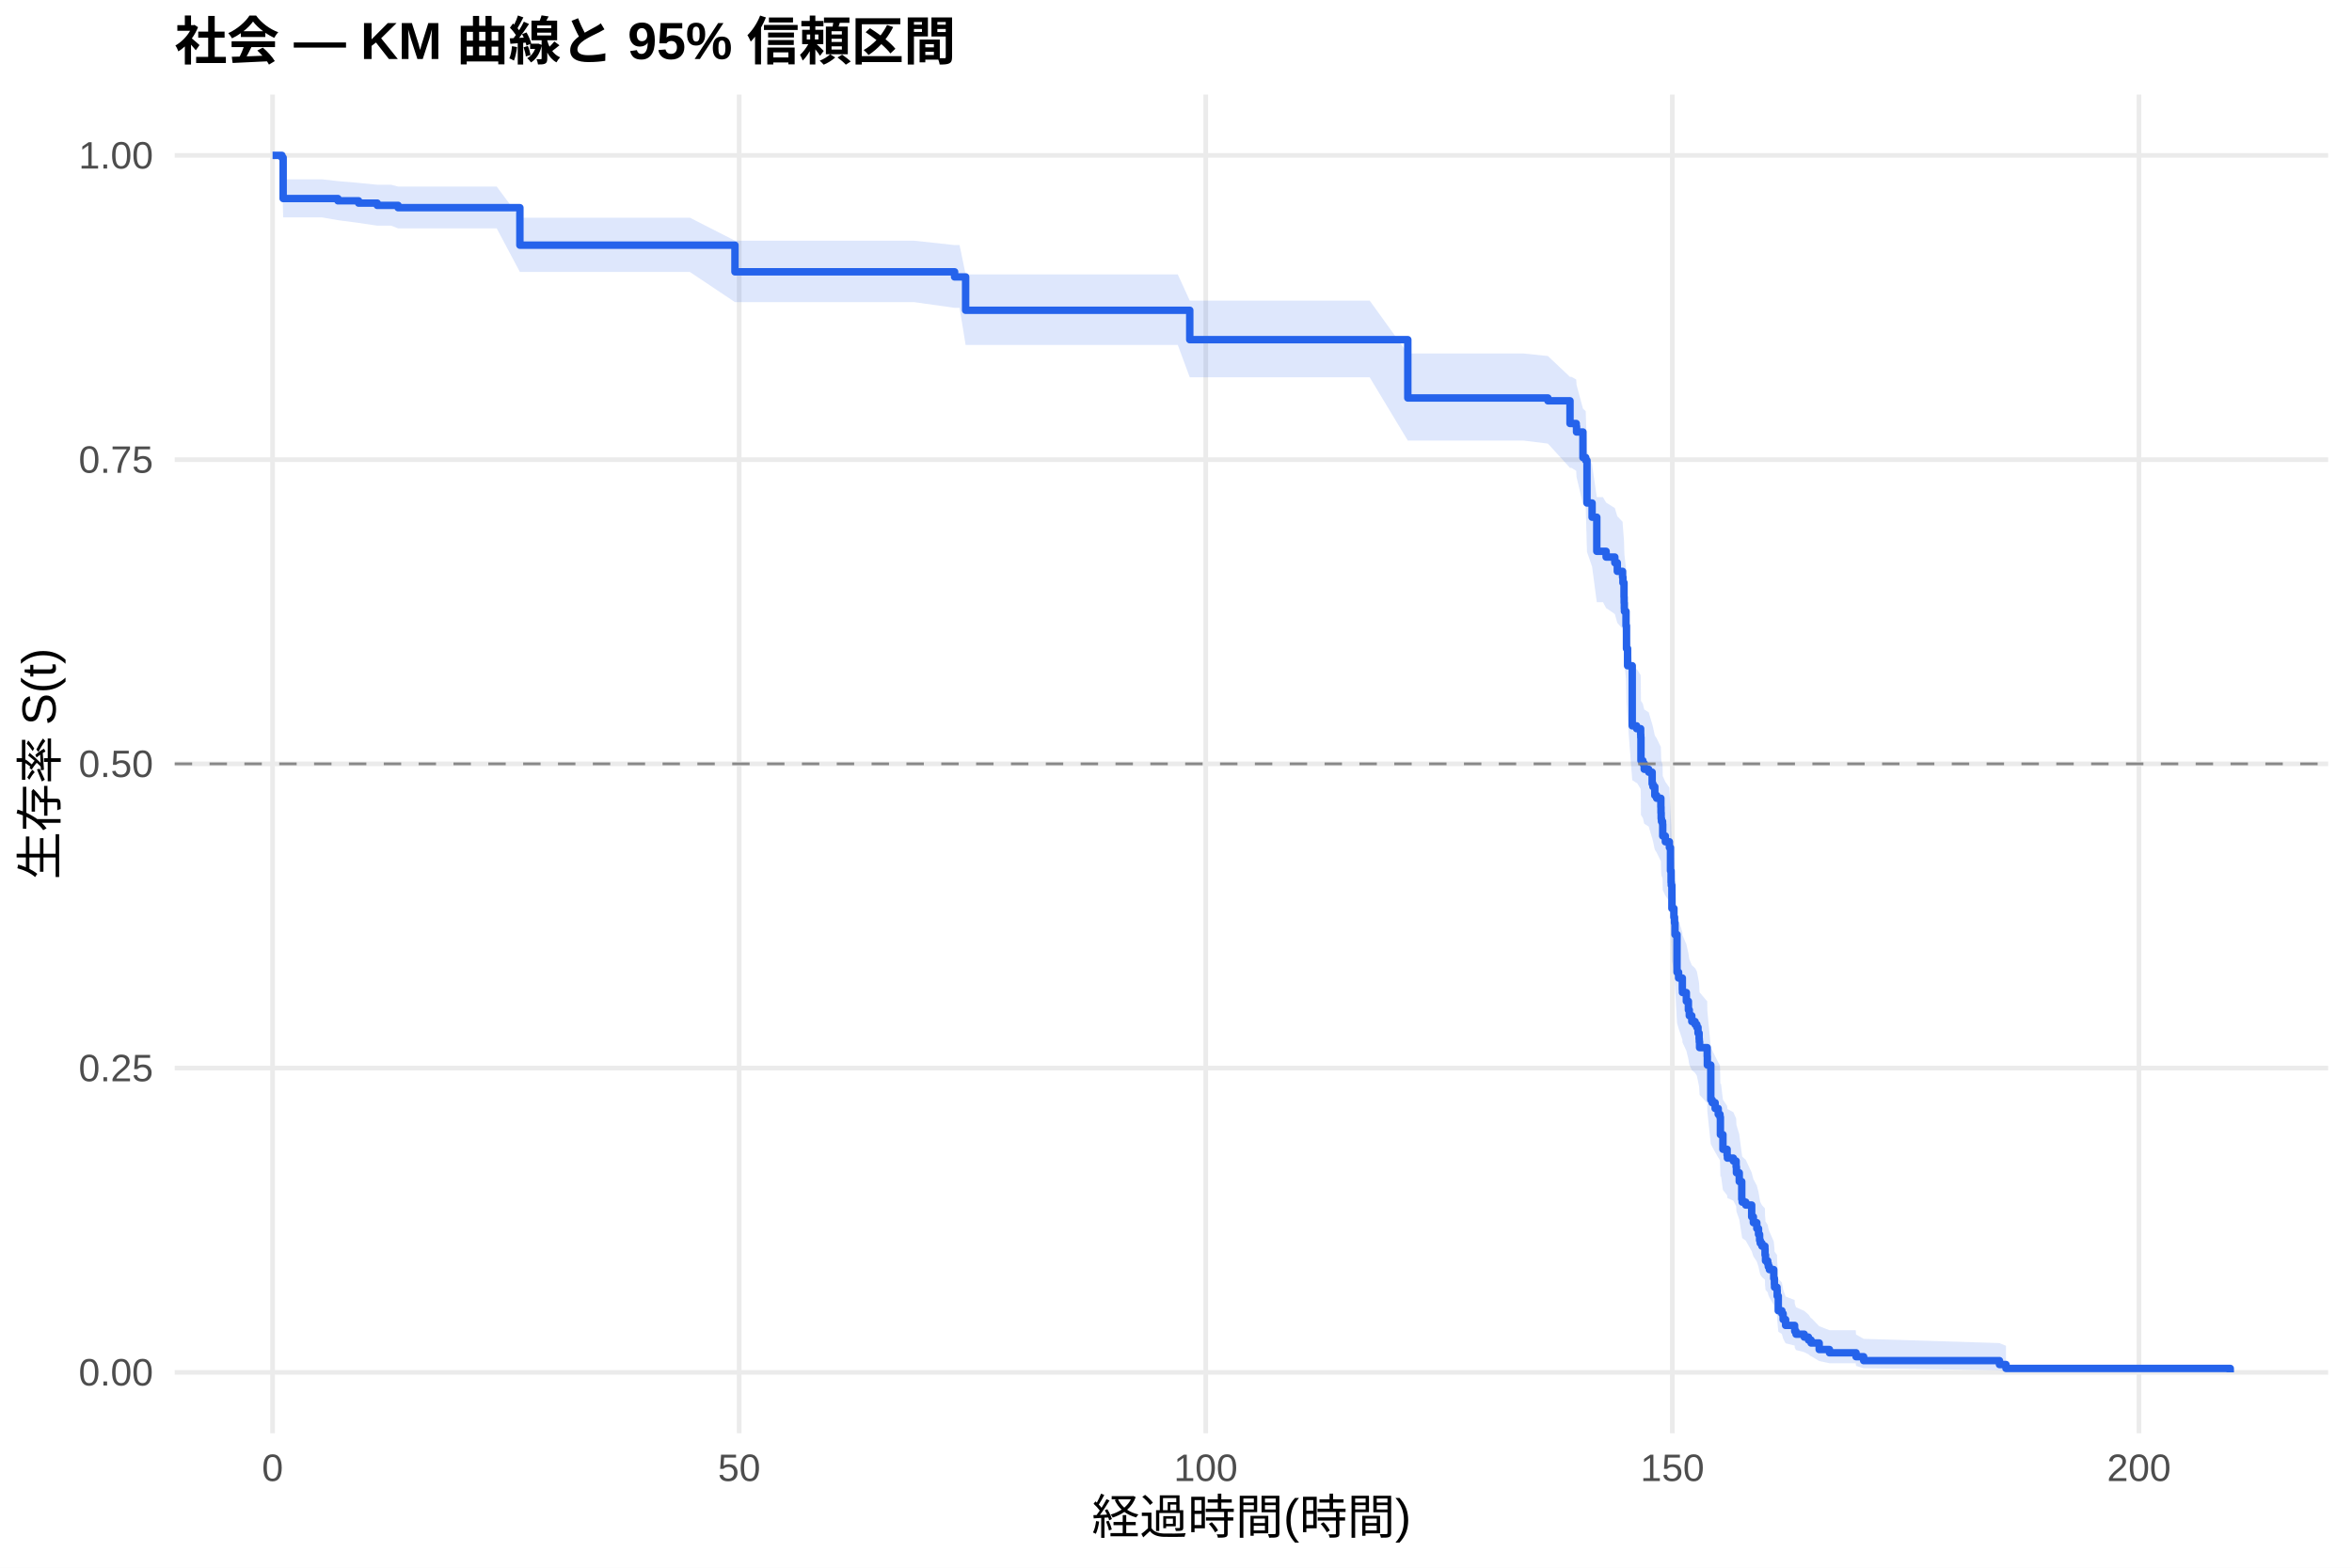
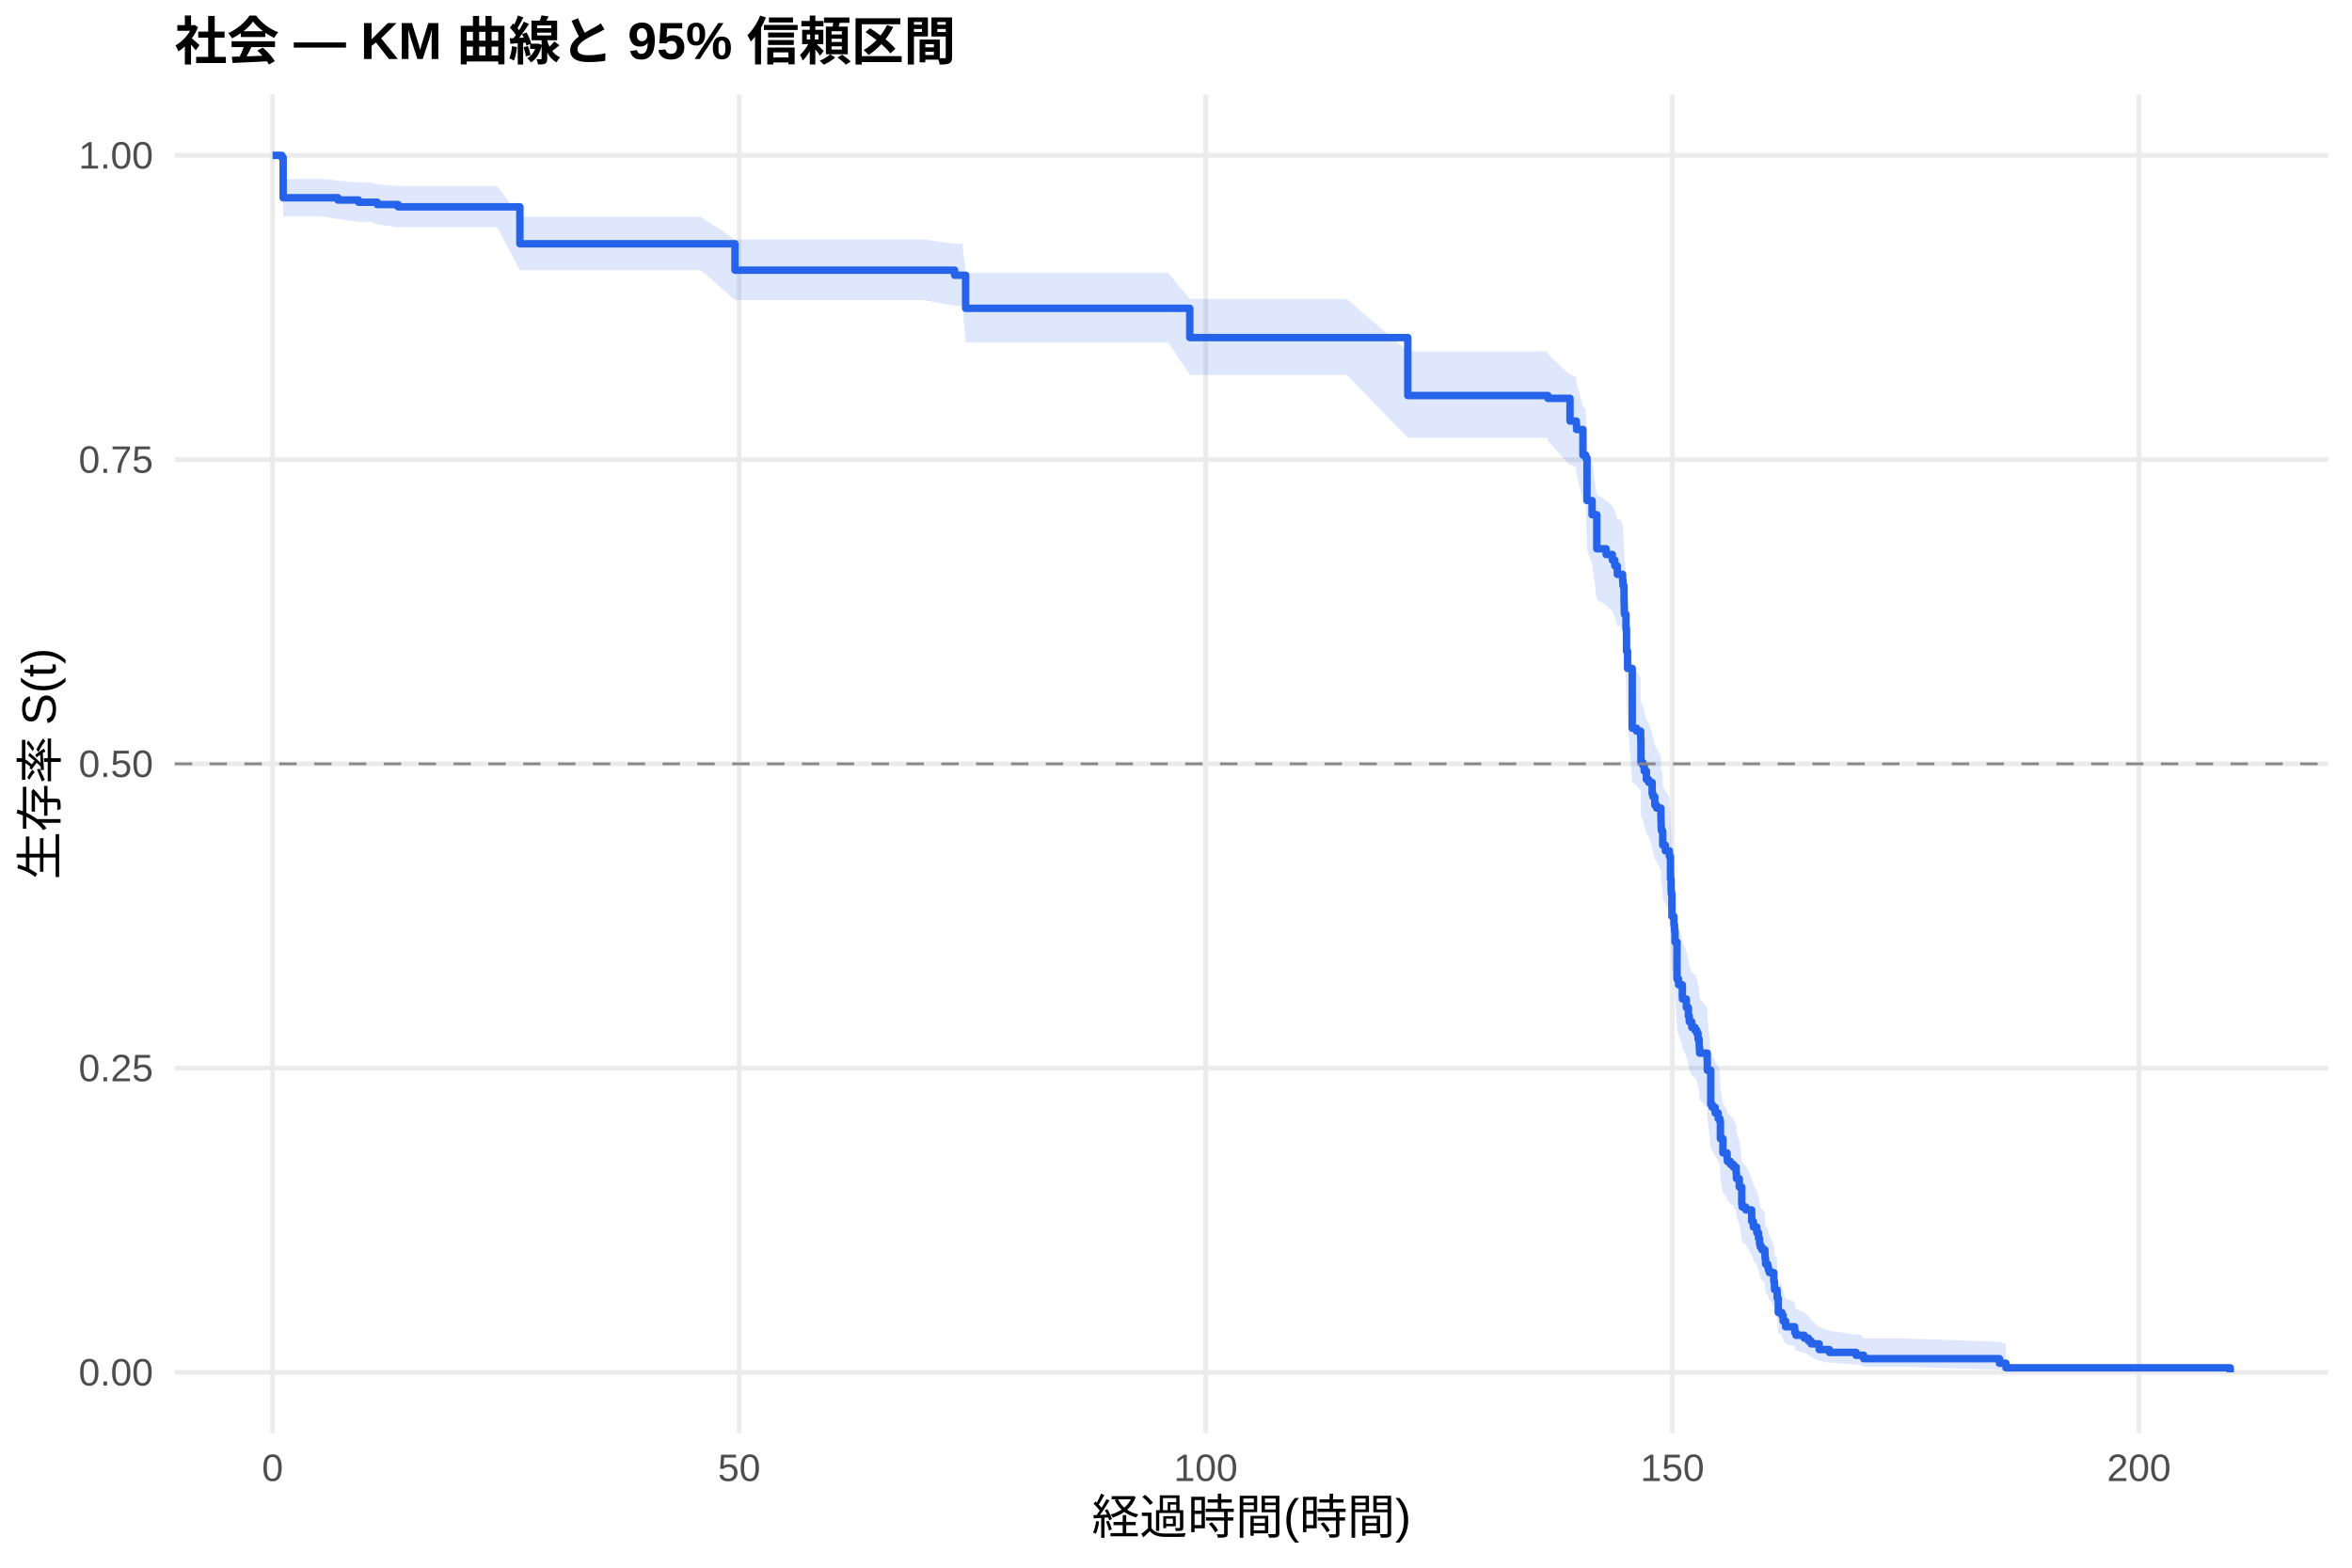
<svg xmlns="http://www.w3.org/2000/svg" width="540.00pt" height="360.00pt" viewBox="0 0 540.00 360.00">
  <g class="svglite">
    <defs>
      <style type="text/css">
    .svglite line, .svglite polyline, .svglite polygon, .svglite path, .svglite rect, .svglite circle {
      fill: none;
      stroke: #000000;
      stroke-linecap: round;
      stroke-linejoin: round;
      stroke-miterlimit: 10.00;
    }
    .svglite text {
      white-space: pre;
    }
    .svglite g.glyphgroup path {
      fill: inherit;
      stroke: none;
    }
  </style>
    </defs>
    <rect width="100%" height="100%" style="stroke: none; fill: #FFFFFF;" />
    <defs>
      <clipPath id="cpMC4wMHw1NDAuMDB8MC4wMHwzNjAuMDA=">
        <rect x="0.00" y="0.00" width="540.00" height="360.00" />
      </clipPath>
    </defs>
    <g clip-path="url(#cpMC4wMHw1NDAuMDB8MC4wMHwzNjAuMDA=)">
      <rect x="0" y="0.00" width="540.00" height="360.00" style="stroke-width: 1.07; stroke: none; fill: #FFFFFF;" />
    </g>
    <defs>
      <clipPath id="cpNDAuMTF8NTM0LjUyfDIxLjcxfDMyOS4xMg==">
        <rect x="40.11" y="21.71" width="494.41" height="307.41" />
      </clipPath>
    </defs>
    <g clip-path="url(#cpNDAuMTF8NTM0LjUyfDIxLjcxfDMyOS4xMg==)">
      <polyline points="40.11,315.14 534.52,315.14 " style="stroke-width: 1.07; stroke: #EBEBEB; stroke-linecap: butt;" />
      <polyline points="40.11,245.28 534.52,245.28 " style="stroke-width: 1.07; stroke: #EBEBEB; stroke-linecap: butt;" />
      <polyline points="40.11,175.41 534.52,175.41 " style="stroke-width: 1.07; stroke: #EBEBEB; stroke-linecap: butt;" />
      <polyline points="40.11,105.55 534.52,105.55 " style="stroke-width: 1.07; stroke: #EBEBEB; stroke-linecap: butt;" />
      <polyline points="40.11,35.68 534.52,35.68 " style="stroke-width: 1.07; stroke: #EBEBEB; stroke-linecap: butt;" />
      <polyline points="62.58,329.12 62.58,21.71 " style="stroke-width: 1.07; stroke: #EBEBEB; stroke-linecap: butt;" />
      <polyline points="169.71,329.12 169.71,21.71 " style="stroke-width: 1.07; stroke: #EBEBEB; stroke-linecap: butt;" />
      <polyline points="276.83,329.12 276.83,21.71 " style="stroke-width: 1.07; stroke: #EBEBEB; stroke-linecap: butt;" />
      <polyline points="383.96,329.12 383.96,21.71 " style="stroke-width: 1.07; stroke: #EBEBEB; stroke-linecap: butt;" />
      <polyline points="491.09,329.12 491.09,21.71 " style="stroke-width: 1.07; stroke: #EBEBEB; stroke-linecap: butt;" />
-       <polygon points="62.58,35.68 64.73,35.68 65.01,41.18 73.97,41.18 77.58,41.59 82.33,42.00 86.61,42.42 89.79,42.42 91.40,42.84 103.01,42.84 114.04,42.84 119.36,49.99 125.39,49.99 137.71,49.99 149.75,49.99 158.39,49.99 168.74,55.27 168.78,55.27 194.13,55.27 200.99,55.27 209.85,55.27 219.17,56.28 220.31,56.28 221.70,63.01 231.31,63.01 241.98,63.01 248.30,63.01 257.09,63.01 270.41,63.01 273.16,69.03 282.73,69.03 292.69,69.03 298.05,69.03 314.47,69.03 323.22,81.17 323.65,81.17 334.11,81.17 344.07,81.17 349.75,81.17 355.39,81.76 360.46,86.55 360.82,86.55 361.89,87.15 361.96,88.36 363.43,93.82 364.07,94.43 364.36,103.62 365.53,106.71 366.61,114.16 368.03,114.16 368.75,115.41 370.75,116.67 371.32,118.55 372.53,119.81 372.61,121.08 372.86,124.24 372.89,125.50 372.93,126.77 372.96,127.40 373.32,130.58 373.43,135.69 373.68,139.53 374.75,153.06 375.75,153.71 375.85,153.71 376.68,155.02 376.71,155.68 376.75,160.94 377.18,161.60 377.50,162.92 378.53,163.58 379.32,166.23 379.50,166.89 379.93,168.88 380.35,169.54 381.32,171.53 381.35,172.86 381.39,174.19 381.46,174.86 381.71,175.53 381.75,178.19 382.35,179.53 383.28,180.87 383.53,186.23 383.67,188.92 383.71,189.59 383.85,194.99 384.32,197.02 384.46,198.37 384.57,201.09 385.03,209.95 385.39,211.32 386.25,214.06 386.28,214.74 387.17,216.81 387.64,218.87 387.85,220.25 388.42,221.63 389.17,222.32 389.57,223.01 389.85,224.39 390.10,225.78 390.14,226.47 390.21,227.86 391.96,229.95 391.99,232.04 392.78,240.44 393.10,241.14 393.78,242.55 394.49,243.96 394.89,244.66 394.99,248.91 395.14,248.91 395.57,252.51 396.53,253.95 396.60,254.67 397.96,255.39 398.60,256.84 398.67,258.29 399.32,260.48 399.89,264.86 399.99,265.60 400.81,266.33 402.17,269.28 402.56,270.77 403.35,272.25 403.74,273.74 403.99,275.24 404.14,275.99 404.53,276.74 405.21,277.49 405.24,279.00 405.35,280.51 405.85,281.27 405.99,282.03 406.24,282.80 407.24,285.09 407.39,286.64 407.42,287.41 407.99,288.19 408.03,289.75 408.28,293.69 409.10,294.49 409.39,296.10 409.96,297.72 412.03,298.54 412.06,299.36 412.35,300.19 414.24,301.03 415.21,301.87 415.81,302.72 415.92,302.72 417.67,304.54 420.03,305.47 426.06,305.47 426.13,306.45 427.88,307.45 459.06,308.42 460.56,309.05 460.56,315.01 459.06,314.66 427.88,314.20 426.13,313.66 426.06,313.05 420.03,313.05 417.67,312.55 415.92,311.49 415.81,311.49 415.21,311.00 414.24,310.51 412.35,310.01 412.06,309.50 412.03,308.99 409.96,308.47 409.39,307.41 409.10,306.34 408.28,305.80 408.03,303.05 407.99,301.93 407.42,301.37 407.39,300.80 407.24,299.66 406.24,297.94 405.99,297.36 405.85,296.78 405.35,296.20 405.24,295.03 405.21,293.86 404.53,293.27 404.14,292.68 403.99,292.09 403.74,290.90 403.35,289.71 402.56,288.51 402.17,287.31 400.81,284.90 399.99,284.30 399.89,283.69 399.32,280.03 398.67,278.19 398.60,276.96 397.96,275.72 396.60,275.11 396.53,274.49 395.57,273.25 395.14,270.14 394.99,270.14 394.89,266.43 394.49,265.81 393.78,264.57 393.10,263.33 392.78,262.71 391.99,255.21 391.96,253.32 390.21,251.43 390.14,250.17 390.10,249.54 389.85,248.27 389.57,247.00 389.17,246.37 388.42,245.74 387.85,244.47 387.64,243.19 387.17,241.28 386.28,239.37 386.25,238.73 385.39,236.17 385.03,234.89 384.57,226.52 384.46,223.93 384.32,222.64 383.85,220.69 383.71,215.49 383.67,214.83 383.53,212.22 383.28,206.98 382.35,205.67 381.75,204.36 381.71,201.72 381.46,201.06 381.39,200.41 381.35,199.09 381.32,197.77 380.35,195.78 379.93,195.12 379.50,193.13 379.32,192.47 378.53,189.81 377.50,189.15 377.18,187.82 376.75,187.15 376.71,181.82 376.68,181.15 375.85,179.81 375.75,179.81 374.75,179.15 373.68,165.22 373.43,161.21 373.32,155.85 372.96,152.49 372.93,151.82 372.89,150.47 372.86,149.12 372.61,145.74 372.53,144.39 371.32,143.04 370.75,141.00 368.75,139.64 368.03,138.28 366.61,138.28 365.53,130.14 364.36,126.74 364.07,116.45 363.43,115.76 361.96,109.53 361.89,108.14 360.82,107.44 360.46,107.44 355.39,101.87 349.75,101.17 344.07,101.17 334.11,101.17 323.65,101.17 323.22,101.17 314.47,86.65 298.05,86.65 292.69,86.65 282.73,86.65 273.16,86.65 270.41,79.21 257.09,79.21 248.30,79.21 241.98,79.21 231.31,79.21 221.70,79.21 220.31,70.69 219.17,70.69 209.85,69.38 200.99,69.38 194.13,69.38 168.78,69.38 168.74,69.38 158.39,62.45 149.75,62.45 137.71,62.45 125.39,62.45 119.36,62.45 114.04,52.44 103.01,52.44 91.40,52.44 89.79,51.82 86.61,51.82 82.33,51.19 77.58,50.56 73.97,49.93 65.01,49.93 64.73,37.22 62.58,35.68 " style="stroke-width: 0.00; stroke: none; stroke-linecap: butt; fill: #2563EB; fill-opacity: 0.15;" />
-       <polyline points="62.58,35.68 64.73,35.68 65.01,41.18 73.97,41.18 77.58,41.59 82.33,42.00 86.61,42.42 89.79,42.42 91.40,42.84 103.01,42.84 114.04,42.84 119.36,49.99 125.39,49.99 137.71,49.99 149.75,49.99 158.39,49.99 168.74,55.27 168.78,55.27 194.13,55.27 200.99,55.27 209.85,55.27 219.17,56.28 220.31,56.28 221.70,63.01 231.31,63.01 241.98,63.01 248.30,63.01 257.09,63.01 270.41,63.01 273.16,69.03 282.73,69.03 292.69,69.03 298.05,69.03 314.47,69.03 323.22,81.17 323.65,81.17 334.11,81.17 344.07,81.17 349.75,81.17 355.39,81.76 360.46,86.55 360.82,86.55 361.89,87.15 361.96,88.36 363.43,93.82 364.07,94.43 364.36,103.62 365.53,106.71 366.61,114.16 368.03,114.16 368.75,115.41 370.75,116.67 371.32,118.55 372.53,119.81 372.61,121.08 372.86,124.24 372.89,125.50 372.93,126.77 372.96,127.40 373.32,130.58 373.43,135.69 373.68,139.53 374.75,153.06 375.75,153.71 375.85,153.71 376.68,155.02 376.71,155.68 376.75,160.94 377.18,161.60 377.50,162.92 378.53,163.58 379.32,166.23 379.50,166.89 379.93,168.88 380.35,169.54 381.32,171.53 381.35,172.86 381.39,174.19 381.46,174.86 381.71,175.53 381.75,178.19 382.35,179.53 383.28,180.87 383.53,186.23 383.67,188.92 383.71,189.59 383.85,194.99 384.32,197.02 384.46,198.37 384.57,201.09 385.03,209.95 385.39,211.32 386.25,214.06 386.28,214.74 387.17,216.81 387.64,218.87 387.85,220.25 388.42,221.63 389.17,222.32 389.57,223.01 389.85,224.39 390.10,225.78 390.14,226.47 390.21,227.86 391.96,229.95 391.99,232.04 392.78,240.44 393.10,241.14 393.78,242.55 394.49,243.96 394.89,244.66 394.99,248.91 395.14,248.91 395.57,252.51 396.53,253.95 396.60,254.67 397.96,255.39 398.60,256.84 398.67,258.29 399.32,260.48 399.89,264.86 399.99,265.60 400.81,266.33 402.17,269.28 402.56,270.77 403.35,272.25 403.74,273.74 403.99,275.24 404.14,275.99 404.53,276.74 405.21,277.49 405.24,279.00 405.35,280.51 405.85,281.27 405.99,282.03 406.24,282.80 407.24,285.09 407.39,286.64 407.42,287.41 407.99,288.19 408.03,289.75 408.28,293.69 409.10,294.49 409.39,296.10 409.96,297.72 412.03,298.54 412.06,299.36 412.35,300.19 414.24,301.03 415.21,301.87 415.81,302.72 415.92,302.72 417.67,304.54 420.03,305.47 426.06,305.47 426.13,306.45 427.88,307.45 459.06,308.42 460.56,309.05 " style="stroke-width: 1.07; stroke: none; stroke-linecap: butt;" />
-       <polyline points="460.56,315.01 459.06,314.66 427.88,314.20 426.13,313.66 426.06,313.05 420.03,313.05 417.67,312.55 415.92,311.49 415.81,311.49 415.21,311.00 414.24,310.51 412.35,310.01 412.06,309.50 412.03,308.99 409.96,308.47 409.39,307.41 409.10,306.34 408.28,305.80 408.03,303.05 407.99,301.93 407.42,301.37 407.39,300.80 407.24,299.66 406.24,297.94 405.99,297.36 405.85,296.78 405.35,296.20 405.24,295.03 405.21,293.86 404.53,293.27 404.14,292.68 403.99,292.09 403.74,290.90 403.35,289.71 402.56,288.51 402.17,287.31 400.81,284.90 399.99,284.30 399.89,283.69 399.32,280.03 398.67,278.19 398.60,276.96 397.96,275.72 396.60,275.11 396.53,274.49 395.57,273.25 395.14,270.14 394.99,270.14 394.89,266.43 394.49,265.81 393.78,264.57 393.10,263.33 392.78,262.71 391.99,255.21 391.96,253.32 390.21,251.43 390.14,250.17 390.10,249.54 389.85,248.27 389.57,247.00 389.17,246.37 388.42,245.74 387.85,244.47 387.64,243.19 387.17,241.28 386.28,239.37 386.25,238.73 385.39,236.17 385.03,234.89 384.57,226.52 384.46,223.93 384.32,222.64 383.85,220.69 383.71,215.49 383.67,214.83 383.53,212.22 383.28,206.98 382.35,205.67 381.75,204.36 381.71,201.72 381.46,201.06 381.39,200.41 381.35,199.09 381.32,197.77 380.35,195.78 379.93,195.12 379.50,193.13 379.32,192.47 378.53,189.81 377.50,189.15 377.18,187.82 376.75,187.15 376.71,181.82 376.68,181.15 375.85,179.81 375.75,179.81 374.75,179.15 373.68,165.22 373.43,161.21 373.32,155.85 372.96,152.49 372.93,151.82 372.89,150.47 372.86,149.12 372.61,145.74 372.53,144.39 371.32,143.04 370.75,141.00 368.75,139.64 368.03,138.28 366.61,138.28 365.53,130.14 364.36,126.74 364.07,116.45 363.43,115.76 361.96,109.53 361.89,108.14 360.82,107.44 360.46,107.44 355.39,101.87 349.75,101.17 344.07,101.17 334.11,101.17 323.65,101.17 323.22,101.17 314.47,86.65 298.05,86.65 292.69,86.65 282.73,86.65 273.16,86.65 270.41,79.21 257.09,79.21 248.30,79.21 241.98,79.21 231.31,79.21 221.70,79.21 220.31,70.69 219.17,70.69 209.85,69.38 200.99,69.38 194.13,69.38 168.78,69.38 168.74,69.38 158.39,62.45 149.75,62.45 137.71,62.45 125.39,62.45 119.36,62.45 114.04,52.44 103.01,52.44 91.40,52.44 89.79,51.82 86.61,51.82 82.33,51.19 77.58,50.56 73.97,49.93 65.01,49.93 64.73,37.22 62.58,35.68 " style="stroke-width: 1.07; stroke: none; stroke-linecap: butt;" />
-       <polyline points="62.58,35.68 64.73,35.68 64.73,36.20 65.01,36.20 65.01,45.59 73.97,45.59 73.97,45.59 77.58,45.59 77.58,46.11 82.33,46.11 82.33,46.64 86.61,46.64 86.61,47.16 89.79,47.16 89.79,47.16 91.40,47.16 91.40,47.69 103.01,47.69 103.01,47.69 114.04,47.69 114.04,47.69 119.36,47.69 119.36,56.30 125.39,56.30 125.39,56.30 137.71,56.30 137.71,56.30 149.75,56.30 149.75,56.30 158.39,56.30 158.39,56.30 168.74,56.30 168.74,62.42 168.78,62.42 168.78,62.42 194.13,62.42 194.13,62.42 200.99,62.42 200.99,62.42 209.85,62.42 209.85,62.42 219.17,62.42 219.17,63.59 220.31,63.59 220.31,63.59 221.70,63.59 221.70,71.25 231.31,71.25 231.31,71.25 241.98,71.25 241.98,71.25 248.30,71.25 248.30,71.25 257.09,71.25 257.09,71.25 270.41,71.25 270.41,71.25 273.16,71.25 273.16,78.00 282.73,78.00 282.73,78.00 292.69,78.00 292.69,78.00 298.05,78.00 298.05,78.00 314.47,78.00 314.47,78.00 323.22,78.00 323.22,91.39 323.65,91.39 323.65,91.39 334.11,91.39 334.11,91.39 344.07,91.39 344.07,91.39 349.75,91.39 349.75,91.39 355.39,91.39 355.39,92.04 360.46,92.04 360.46,97.25 360.82,97.25 360.82,97.25 361.89,97.25 361.89,97.90 361.96,97.90 361.96,99.20 363.43,99.20 363.43,105.07 364.07,105.07 364.07,105.73 364.36,105.73 364.36,115.51 365.53,115.51 365.53,118.77 366.61,118.77 366.61,126.60 368.03,126.60 368.03,126.60 368.75,126.60 368.75,127.92 370.75,127.92 370.75,129.23 371.32,129.23 371.32,131.20 372.53,131.20 372.53,132.52 372.61,132.52 372.61,133.83 372.86,133.83 372.86,137.11 372.89,137.11 372.89,138.43 372.93,138.43 372.93,139.74 372.96,139.74 372.96,140.40 373.32,140.40 373.32,143.68 373.43,143.68 373.43,148.94 373.68,148.94 373.68,152.88 374.75,152.88 374.75,166.68 375.75,166.68 375.75,167.33 375.85,167.33 375.85,167.33 376.68,167.33 376.68,168.66 376.71,168.66 376.71,169.33 376.75,169.33 376.75,174.66 377.18,174.66 377.18,175.32 377.50,175.32 377.50,176.65 378.53,176.65 378.53,177.32 379.32,177.32 379.32,179.98 379.50,179.98 379.50,180.65 379.93,180.65 379.93,182.65 380.35,182.65 380.35,183.31 381.32,183.31 381.32,185.31 381.35,185.31 381.35,186.64 381.39,186.64 381.39,187.97 381.46,187.97 381.46,188.64 381.71,188.64 381.71,189.30 381.75,189.30 381.75,191.97 382.35,191.97 382.35,193.30 383.28,193.30 383.28,194.63 383.53,194.63 383.53,199.96 383.67,199.96 383.67,202.62 383.71,202.62 383.71,203.29 383.85,203.29 383.85,208.61 384.32,208.61 384.32,210.61 384.46,210.61 384.46,211.94 384.57,211.94 384.57,214.61 385.03,214.61 385.03,223.26 385.39,223.26 385.39,224.59 386.25,224.59 386.25,227.26 386.28,227.26 386.28,227.92 387.17,227.92 387.17,229.92 387.64,229.92 387.64,231.92 387.85,231.92 387.85,233.25 388.42,233.25 388.42,234.58 389.17,234.58 389.17,235.25 389.57,235.25 389.57,235.91 389.85,235.91 389.85,237.24 390.10,237.24 390.10,238.57 390.14,238.57 390.14,239.24 390.21,239.24 390.21,240.57 391.96,240.57 391.96,242.57 391.99,242.57 391.99,244.57 392.78,244.57 392.78,252.56 393.10,252.56 393.10,253.22 393.78,253.22 393.78,254.55 394.49,254.55 394.49,255.89 394.89,255.89 394.89,256.55 394.99,256.55 394.99,260.55 395.14,260.55 395.14,260.55 395.57,260.55 395.57,263.92 396.53,263.92 396.53,265.26 396.60,265.26 396.60,265.94 397.96,265.94 397.96,266.61 398.60,266.61 398.60,267.96 398.67,267.96 398.67,269.31 399.32,269.31 399.32,271.33 399.89,271.33 399.89,275.37 399.99,275.37 399.99,276.05 400.81,276.05 400.81,276.72 402.17,276.72 402.17,279.42 402.56,279.42 402.56,280.77 403.35,280.77 403.35,282.12 403.74,282.12 403.74,283.46 403.99,283.46 403.99,284.81 404.14,284.81 404.14,285.49 404.53,285.49 404.53,286.16 405.21,286.16 405.21,286.83 405.24,286.83 405.24,288.18 405.35,288.18 405.35,289.53 405.85,289.53 405.85,290.20 405.99,290.20 405.99,290.88 406.24,290.88 406.24,291.55 407.24,291.55 407.24,293.57 407.39,293.57 407.39,294.92 407.42,294.92 407.42,295.60 407.99,295.60 407.99,296.27 408.03,296.27 408.03,297.62 408.28,297.62 408.28,300.99 409.10,300.99 409.10,301.66 409.39,301.66 409.39,303.01 409.96,303.01 409.96,304.36 412.03,304.36 412.03,305.03 412.06,305.03 412.06,305.71 412.35,305.71 412.35,306.38 414.24,306.38 414.24,307.05 415.21,307.05 415.21,307.73 415.81,307.73 415.81,308.40 415.92,308.40 415.92,308.40 417.67,308.40 417.67,309.90 420.03,309.90 420.03,310.65 426.06,310.65 426.06,310.65 426.13,310.65 426.13,311.55 427.88,311.55 427.88,312.45 459.06,312.45 459.06,313.35 460.56,313.35 460.56,314.24 512.05,314.24 512.05,315.14 " style="stroke-width: 1.71; stroke: #2563EB; stroke-linecap: butt;" />
+       <polygon points="62.58,35.68 64.73,35.68 65.01,41.08 73.72,41.08 77.58,41.48 82.33,41.90 85.12,41.90 86.61,42.31 91.40,42.73 100.93,42.73 114.15,42.73 119.36,49.77 125.18,49.77 136.54,49.77 148.85,49.77 160.89,49.77 168.74,54.99 169.53,54.99 179.92,54.99 205.27,54.99 212.13,54.99 219.17,55.99 220.99,55.99 221.70,62.66 231.45,62.66 242.45,62.66 253.12,62.66 259.44,62.66 268.23,62.66 273.16,68.64 281.55,68.64 293.87,68.64 303.83,68.64 309.19,68.64 323.22,80.69 325.61,80.69 334.79,80.69 345.25,80.69 355.22,80.69 355.39,81.28 360.46,86.06 360.89,86.06 361.89,86.66 361.96,87.87 363.43,93.32 364.07,93.92 364.36,103.10 365.53,106.19 366.61,113.63 368.75,114.87 370.18,116.12 370.75,117.37 371.32,119.24 371.96,119.24 372.53,120.50 372.61,121.76 372.86,124.91 372.89,126.17 372.93,127.44 372.96,128.07 373.32,131.24 373.43,136.32 373.68,140.15 374.75,153.64 375.75,154.28 376.68,155.58 376.71,156.22 376.75,161.41 377.18,162.06 377.50,163.36 378.00,165.31 378.53,165.96 379.32,168.57 379.50,169.22 379.93,171.18 380.35,171.83 381.32,173.80 381.35,175.11 381.39,176.42 381.46,177.07 381.71,177.73 381.75,180.36 382.35,181.68 383.28,183.00 383.53,188.28 383.67,190.93 383.71,191.59 383.85,196.91 384.32,198.91 384.46,200.24 384.57,202.92 385.03,211.64 385.39,212.99 386.25,215.69 386.28,216.36 387.17,218.39 387.64,220.43 387.85,221.78 388.42,223.14 389.17,223.82 389.57,224.50 389.85,225.86 390.10,227.23 390.14,227.91 390.21,229.28 391.96,231.33 391.99,233.39 392.78,241.65 393.10,242.35 393.78,243.73 394.49,245.12 394.89,245.82 394.99,250.00 395.57,253.50 396.53,254.90 396.60,255.60 397.28,256.31 397.96,257.01 398.60,258.42 398.67,259.84 399.32,261.96 399.89,266.24 399.99,266.95 400.81,267.67 402.17,270.54 402.56,271.98 403.35,273.43 403.74,274.88 403.99,276.34 404.14,277.07 404.53,277.80 405.21,278.53 405.24,280.00 405.35,281.47 405.85,282.21 405.99,282.95 406.24,283.69 407.24,285.93 407.39,287.43 407.42,288.18 407.99,288.94 408.03,290.46 408.28,294.29 409.10,295.07 409.39,296.63 409.96,298.21 412.03,299.01 412.06,299.81 412.35,300.62 414.24,301.43 415.21,302.25 415.81,303.07 417.67,304.74 420.03,305.59 426.13,306.45 427.06,306.45 427.88,307.36 437.20,307.36 459.06,308.12 460.56,308.55 460.56,314.98 459.06,314.52 437.20,313.87 427.88,313.87 427.06,313.37 426.13,313.37 420.03,312.94 417.67,312.51 415.81,311.59 415.21,311.12 414.24,310.65 412.35,310.16 412.06,309.67 412.03,309.17 409.96,308.67 409.39,307.64 409.10,306.61 408.28,306.08 408.03,303.41 407.99,302.33 407.42,301.78 407.39,301.23 407.24,300.13 406.24,298.46 405.99,297.90 405.85,297.34 405.35,296.77 405.24,295.64 405.21,294.51 404.53,293.94 404.14,293.36 403.99,292.79 403.74,291.64 403.35,290.49 402.56,289.33 402.17,288.17 400.81,285.83 399.99,285.24 399.89,284.66 399.32,281.11 398.67,279.33 398.60,278.14 397.96,276.95 397.28,276.35 396.60,275.75 396.53,275.15 395.57,273.95 394.99,270.93 394.89,267.30 394.49,266.69 393.78,265.47 393.10,264.25 392.78,263.64 391.99,256.28 391.96,254.43 390.21,252.57 390.14,251.33 390.10,250.71 389.85,249.47 389.57,248.22 389.17,247.60 388.42,246.98 387.85,245.73 387.64,244.48 387.17,242.61 386.28,240.73 386.25,240.10 385.39,237.59 385.03,236.33 384.57,228.12 384.46,225.58 384.32,224.31 383.85,222.40 383.71,217.30 383.67,216.66 383.53,214.09 383.28,208.96 382.35,207.67 381.75,206.38 381.71,203.80 381.46,203.15 381.39,202.50 381.35,201.21 381.32,199.92 380.35,197.97 379.93,197.32 379.50,195.37 379.32,194.72 378.53,192.12 378.00,191.47 377.50,189.51 377.18,188.20 376.75,187.55 376.71,182.31 376.68,181.66 375.75,180.34 374.75,179.69 373.68,165.81 373.43,161.83 373.32,156.49 372.96,153.14 372.93,152.47 372.89,151.13 372.86,149.79 372.61,146.42 372.53,145.07 371.96,143.73 371.32,143.73 370.75,141.71 370.18,140.36 368.75,139.01 366.61,137.66 365.53,129.52 364.36,126.11 364.07,115.82 363.43,115.13 361.96,108.89 361.89,107.50 360.89,106.80 360.46,106.80 355.39,101.22 355.22,100.52 345.25,100.52 334.79,100.52 325.61,100.52 323.22,100.52 309.19,86.08 303.83,86.08 293.87,86.08 281.55,86.08 273.16,86.08 268.23,78.68 259.44,78.68 253.12,78.68 242.45,78.68 231.45,78.68 221.70,78.68 220.99,70.21 219.17,70.21 212.13,68.91 205.27,68.91 179.92,68.91 169.53,68.91 168.74,68.91 160.89,62.04 148.85,62.04 136.54,62.04 125.18,62.04 119.36,62.04 114.15,52.18 100.93,52.18 91.40,52.18 86.61,51.56 85.12,50.93 82.33,50.93 77.58,50.30 73.72,49.67 65.01,49.67 64.73,37.19 62.58,35.68 " style="stroke-width: 0.00; stroke: none; stroke-linecap: butt; fill: #2563EB; fill-opacity: 0.15;" />
+       <polyline points="62.58,35.68 64.73,35.68 65.01,41.08 73.72,41.08 77.58,41.48 82.33,41.90 85.12,41.90 86.61,42.31 91.40,42.73 100.93,42.73 114.15,42.73 119.36,49.77 125.18,49.77 136.54,49.77 148.85,49.77 160.89,49.77 168.74,54.99 169.53,54.99 179.92,54.99 205.27,54.99 212.13,54.99 219.17,55.99 220.99,55.99 221.70,62.66 231.45,62.66 242.45,62.66 253.12,62.66 259.44,62.66 268.23,62.66 273.16,68.64 281.55,68.64 293.87,68.64 303.83,68.64 309.19,68.64 323.22,80.69 325.61,80.69 334.79,80.69 345.25,80.69 355.22,80.69 355.39,81.28 360.46,86.06 360.89,86.06 361.89,86.66 361.96,87.87 363.43,93.32 364.07,93.92 364.36,103.10 365.53,106.19 366.61,113.63 368.75,114.87 370.18,116.12 370.75,117.37 371.32,119.24 371.96,119.24 372.53,120.50 372.61,121.76 372.86,124.91 372.89,126.17 372.93,127.44 372.96,128.07 373.32,131.24 373.43,136.32 373.68,140.15 374.75,153.64 375.75,154.28 376.68,155.58 376.71,156.22 376.75,161.41 377.18,162.06 377.50,163.36 378.00,165.31 378.53,165.96 379.32,168.57 379.50,169.22 379.93,171.18 380.35,171.83 381.32,173.80 381.35,175.11 381.39,176.42 381.46,177.07 381.71,177.73 381.75,180.36 382.35,181.68 383.28,183.00 383.53,188.28 383.67,190.93 383.71,191.59 383.85,196.91 384.32,198.91 384.46,200.24 384.57,202.92 385.03,211.64 385.39,212.99 386.25,215.69 386.28,216.36 387.17,218.39 387.64,220.43 387.85,221.78 388.42,223.14 389.17,223.82 389.57,224.50 389.85,225.86 390.10,227.23 390.14,227.91 390.21,229.28 391.96,231.33 391.99,233.39 392.78,241.65 393.10,242.35 393.78,243.73 394.49,245.12 394.89,245.82 394.99,250.00 395.57,253.50 396.53,254.90 396.60,255.60 397.28,256.31 397.96,257.01 398.60,258.42 398.67,259.84 399.32,261.96 399.89,266.24 399.99,266.95 400.81,267.67 402.17,270.54 402.56,271.98 403.35,273.43 403.74,274.88 403.99,276.34 404.14,277.07 404.53,277.80 405.21,278.53 405.24,280.00 405.35,281.47 405.85,282.21 405.99,282.95 406.24,283.69 407.24,285.93 407.39,287.43 407.42,288.18 407.99,288.94 408.03,290.46 408.28,294.29 409.10,295.07 409.39,296.63 409.96,298.21 412.03,299.01 412.06,299.81 412.35,300.62 414.24,301.43 415.21,302.25 415.81,303.07 417.67,304.74 420.03,305.59 426.13,306.45 427.06,306.45 427.88,307.36 437.20,307.36 459.06,308.12 460.56,308.55 " style="stroke-width: 1.07; stroke: none; stroke-linecap: butt;" />
+       <polyline points="460.56,314.98 459.06,314.52 437.20,313.87 427.88,313.87 427.06,313.37 426.13,313.37 420.03,312.94 417.67,312.51 415.81,311.59 415.21,311.12 414.24,310.65 412.35,310.16 412.06,309.67 412.03,309.17 409.96,308.67 409.39,307.64 409.10,306.61 408.28,306.08 408.03,303.41 407.99,302.33 407.42,301.78 407.39,301.23 407.24,300.13 406.24,298.46 405.99,297.90 405.85,297.34 405.35,296.77 405.24,295.64 405.21,294.51 404.53,293.94 404.14,293.36 403.99,292.79 403.74,291.64 403.35,290.49 402.56,289.33 402.17,288.17 400.81,285.83 399.99,285.24 399.89,284.66 399.32,281.11 398.67,279.33 398.60,278.14 397.96,276.95 397.28,276.35 396.60,275.75 396.53,275.15 395.57,273.95 394.99,270.93 394.89,267.30 394.49,266.69 393.78,265.47 393.10,264.25 392.78,263.64 391.99,256.28 391.96,254.43 390.21,252.57 390.14,251.33 390.10,250.71 389.85,249.47 389.57,248.22 389.17,247.60 388.42,246.98 387.85,245.73 387.64,244.48 387.17,242.61 386.28,240.73 386.25,240.10 385.39,237.59 385.03,236.33 384.57,228.12 384.46,225.58 384.32,224.31 383.85,222.40 383.71,217.30 383.67,216.66 383.53,214.09 383.28,208.96 382.35,207.67 381.75,206.38 381.71,203.80 381.46,203.15 381.39,202.50 381.35,201.21 381.32,199.92 380.35,197.97 379.93,197.32 379.50,195.37 379.32,194.72 378.53,192.12 378.00,191.47 377.50,189.51 377.18,188.20 376.75,187.55 376.71,182.31 376.68,181.66 375.75,180.34 374.75,179.69 373.68,165.81 373.43,161.83 373.32,156.49 372.96,153.14 372.93,152.47 372.89,151.13 372.86,149.79 372.61,146.42 372.53,145.07 371.96,143.73 371.32,143.73 370.75,141.71 370.18,140.36 368.75,139.01 366.61,137.66 365.53,129.52 364.36,126.11 364.07,115.82 363.43,115.13 361.96,108.89 361.89,107.50 360.89,106.80 360.46,106.80 355.39,101.22 355.22,100.52 345.25,100.52 334.79,100.52 325.61,100.52 323.22,100.52 309.19,86.08 303.83,86.08 293.87,86.08 281.55,86.08 273.16,86.08 268.23,78.68 259.44,78.68 253.12,78.68 242.45,78.68 231.45,78.68 221.70,78.68 220.99,70.21 219.17,70.21 212.13,68.91 205.27,68.91 179.92,68.91 169.53,68.91 168.74,68.91 160.89,62.04 148.85,62.04 136.54,62.04 125.18,62.04 119.36,62.04 114.15,52.18 100.93,52.18 91.40,52.18 86.61,51.56 85.12,50.93 82.33,50.93 77.58,50.30 73.72,49.67 65.01,49.67 64.73,37.19 62.58,35.68 " style="stroke-width: 1.07; stroke: none; stroke-linecap: butt;" />
+       <polyline points="62.58,35.68 64.73,35.68 64.73,36.19 65.01,36.19 65.01,45.41 73.72,45.41 73.72,45.41 77.58,45.41 77.58,45.93 82.33,45.93 82.33,46.45 85.12,46.45 85.12,46.45 86.61,46.45 86.61,46.97 91.40,46.97 91.40,47.50 100.93,47.50 100.93,47.50 114.15,47.50 114.15,47.50 119.36,47.50 119.36,55.98 125.18,55.98 125.18,55.98 136.54,55.98 136.54,55.98 148.85,55.98 148.85,55.98 160.89,55.98 160.89,55.98 168.74,55.98 168.74,62.04 169.53,62.04 169.53,62.04 179.92,62.04 179.92,62.04 205.27,62.04 205.27,62.04 212.13,62.04 212.13,62.04 219.17,62.04 219.17,63.20 220.99,63.20 220.99,63.20 221.70,63.20 221.70,70.80 231.45,70.80 231.45,70.80 242.45,70.80 242.45,70.80 253.12,70.80 253.12,70.80 259.44,70.80 259.44,70.80 268.23,70.80 268.23,70.80 273.16,70.80 273.16,77.52 281.55,77.52 281.55,77.52 293.87,77.52 293.87,77.52 303.83,77.52 303.83,77.52 309.19,77.52 309.19,77.52 323.22,77.52 323.22,90.83 325.61,90.83 325.61,90.83 334.79,90.83 334.79,90.83 345.25,90.83 345.25,90.83 355.22,90.83 355.22,90.83 355.39,90.83 355.39,91.48 360.46,91.48 360.46,96.68 360.89,96.68 360.89,96.68 361.89,96.68 361.89,97.33 361.96,97.33 361.96,98.63 363.43,98.63 363.43,104.50 364.07,104.50 364.07,105.16 364.36,105.16 364.36,114.94 365.53,114.94 365.53,118.20 366.61,118.20 366.61,126.02 368.75,126.02 368.75,127.33 370.18,127.33 370.18,128.63 370.75,128.63 370.75,129.94 371.32,129.94 371.32,131.89 371.96,131.89 371.96,131.89 372.53,131.89 372.53,133.20 372.61,133.20 372.61,134.51 372.86,134.51 372.86,137.78 372.89,137.78 372.89,139.09 372.93,139.09 372.93,140.40 372.96,140.40 372.96,141.06 373.32,141.06 373.32,144.33 373.43,144.33 373.43,149.56 373.68,149.56 373.68,153.49 374.75,153.49 374.75,167.23 375.75,167.23 375.75,167.89 376.68,167.89 376.68,169.20 376.71,169.20 376.71,169.85 376.75,169.85 376.75,175.09 377.18,175.09 377.18,175.74 377.50,175.74 377.50,177.05 378.00,177.05 378.00,179.01 378.53,179.01 378.53,179.67 379.32,179.67 379.32,182.29 379.50,182.29 379.50,182.94 379.93,182.94 379.93,184.90 380.35,184.90 380.35,185.56 381.32,185.56 381.32,187.52 381.35,187.52 381.35,188.83 381.39,188.83 381.39,190.14 381.46,190.14 381.46,190.79 381.71,190.79 381.71,191.45 381.75,191.45 381.75,194.07 382.35,194.07 382.35,195.38 383.28,195.38 383.28,196.68 383.53,196.68 383.53,201.92 383.67,201.92 383.67,204.54 383.71,204.54 383.71,205.19 383.85,205.19 383.85,210.43 384.32,210.43 384.32,212.39 384.46,212.39 384.46,213.70 384.57,213.70 384.57,216.32 385.03,216.32 385.03,224.83 385.39,224.83 385.39,226.14 386.25,226.14 386.25,228.75 386.28,228.75 386.28,229.41 387.17,229.41 387.17,231.37 387.64,231.37 387.64,233.33 387.85,233.33 387.85,234.64 388.42,234.64 388.42,235.95 389.17,235.95 389.17,236.61 389.57,236.61 389.57,237.26 389.85,237.26 389.85,238.57 390.10,238.57 390.10,239.88 390.14,239.88 390.14,240.53 390.21,240.53 390.21,241.84 391.96,241.84 391.96,243.81 391.99,243.81 391.99,245.77 392.78,245.77 392.78,253.62 393.10,253.62 393.10,254.28 393.78,254.28 393.78,255.59 394.49,255.59 394.49,256.90 394.89,256.90 394.89,257.55 394.99,257.55 394.99,261.48 395.57,261.48 395.57,264.75 396.53,264.75 396.53,266.06 396.60,266.06 396.60,266.71 397.28,266.71 397.28,267.37 397.96,267.37 397.96,268.02 398.60,268.02 398.60,269.33 398.67,269.33 398.67,270.64 399.32,270.64 399.32,272.60 399.89,272.60 399.89,276.53 399.99,276.53 399.99,277.18 400.81,277.18 400.81,277.84 402.17,277.84 402.17,280.46 402.56,280.46 402.56,281.77 403.35,281.77 403.35,283.07 403.74,283.07 403.74,284.38 403.99,284.38 403.99,285.69 404.14,285.69 404.14,286.35 404.53,286.35 404.53,287.00 405.21,287.00 405.21,287.66 405.24,287.66 405.24,288.96 405.35,288.96 405.35,290.27 405.85,290.27 405.85,290.93 405.99,290.93 405.99,291.58 406.24,291.58 406.24,292.24 407.24,292.24 407.24,294.20 407.39,294.20 407.39,295.51 407.42,295.51 407.42,296.16 407.99,296.16 407.99,296.82 408.03,296.82 408.03,298.13 408.28,298.13 408.28,301.40 409.10,301.40 409.10,302.05 409.39,302.05 409.39,303.36 409.96,303.36 409.96,304.67 412.03,304.67 412.03,305.33 412.06,305.33 412.06,305.98 412.35,305.98 412.35,306.63 414.24,306.63 414.24,307.29 415.21,307.29 415.21,307.94 415.81,307.94 415.81,308.60 417.67,308.60 417.67,309.91 420.03,309.91 420.03,310.56 426.13,310.56 426.13,311.22 427.06,311.22 427.06,311.22 427.88,311.22 427.88,312.00 437.20,312.00 437.20,312.00 459.06,312.00 459.06,313.05 460.56,313.05 460.56,314.10 512.05,314.10 512.05,315.14 " style="stroke-width: 1.71; stroke: #2563EB; stroke-linecap: butt;" />
      <line x1="40.11" y1="175.41" x2="534.52" y2="175.41" style="stroke-width: 0.64; stroke: #888888; stroke-dasharray: 4.00,4.00; stroke-linecap: butt;" />
    </g>
    <g clip-path="url(#cpMC4wMHw1NDAuMDB8MC4wMHwzNjAuMDA=)">
      <text x="35.18" y="318.17" text-anchor="end" style="font-size: 8.80px;fill: #4D4D4D; font-family: &quot;Liberation Sans&quot;;" textLength="17.11px" lengthAdjust="spacingAndGlyphs">0.00</text>
      <text x="35.18" y="248.30" text-anchor="end" style="font-size: 8.80px;fill: #4D4D4D; font-family: &quot;Liberation Sans&quot;;" textLength="17.11px" lengthAdjust="spacingAndGlyphs">0.25</text>
      <text x="35.18" y="178.44" text-anchor="end" style="font-size: 8.80px;fill: #4D4D4D; font-family: &quot;Liberation Sans&quot;;" textLength="17.11px" lengthAdjust="spacingAndGlyphs">0.50</text>
      <text x="35.18" y="108.57" text-anchor="end" style="font-size: 8.80px;fill: #4D4D4D; font-family: &quot;Liberation Sans&quot;;" textLength="17.11px" lengthAdjust="spacingAndGlyphs">0.75</text>
      <text x="35.18" y="38.71" text-anchor="end" style="font-size: 8.80px;fill: #4D4D4D; font-family: &quot;Liberation Sans&quot;;" textLength="17.11px" lengthAdjust="spacingAndGlyphs">1.00</text>
      <text x="62.58" y="340.10" text-anchor="middle" style="font-size: 8.80px;fill: #4D4D4D; font-family: &quot;Liberation Sans&quot;;" textLength="4.89px" lengthAdjust="spacingAndGlyphs">0</text>
      <text x="169.71" y="340.10" text-anchor="middle" style="font-size: 8.80px;fill: #4D4D4D; font-family: &quot;Liberation Sans&quot;;" textLength="9.78px" lengthAdjust="spacingAndGlyphs">50</text>
      <text x="276.83" y="340.10" text-anchor="middle" style="font-size: 8.80px;fill: #4D4D4D; font-family: &quot;Liberation Sans&quot;;" textLength="14.67px" lengthAdjust="spacingAndGlyphs">100</text>
      <text x="383.96" y="340.10" text-anchor="middle" style="font-size: 8.80px;fill: #4D4D4D; font-family: &quot;Liberation Sans&quot;;" textLength="14.67px" lengthAdjust="spacingAndGlyphs">150</text>
      <text x="491.09" y="340.10" text-anchor="middle" style="font-size: 8.80px;fill: #4D4D4D; font-family: &quot;Liberation Sans&quot;;" textLength="14.67px" lengthAdjust="spacingAndGlyphs">200</text>
      <text x="287.32" y="352.24" text-anchor="middle" style="font-size: 11.00px; font-family: &quot;Liberation Sans&quot;;" textLength="73.31px" lengthAdjust="spacingAndGlyphs">経過時間(時間)</text>
      <text transform="translate(13.05,175.41) rotate(-90)" text-anchor="middle" style="font-size: 11.00px; font-family: &quot;Liberation Sans&quot;;" textLength="53.78px" lengthAdjust="spacingAndGlyphs">生存率 S(t)</text>
      <text x="40.11" y="13.74" style="font-size: 12.00px; font-weight: bold; font-family: &quot;Liberation Sans&quot;;" textLength="179.33px" lengthAdjust="spacingAndGlyphs">社会 — KM 曲線と 95% 信頼区間</text>
    </g>
  </g>
</svg>
